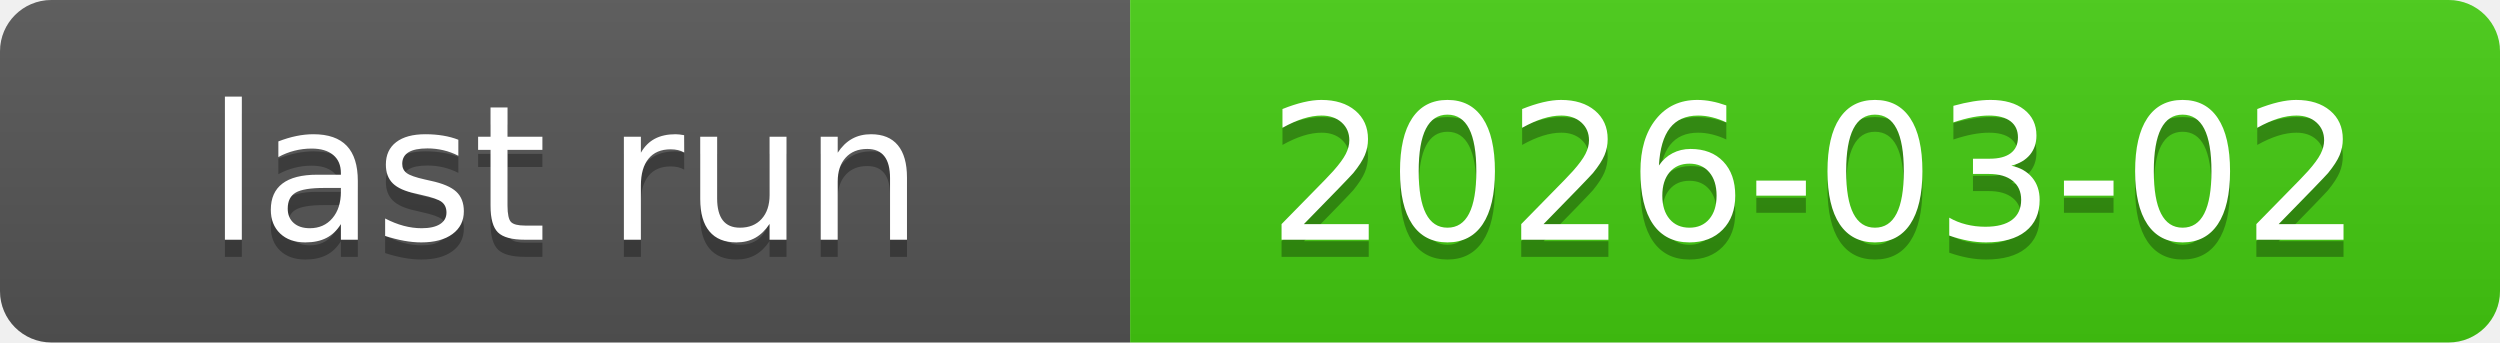
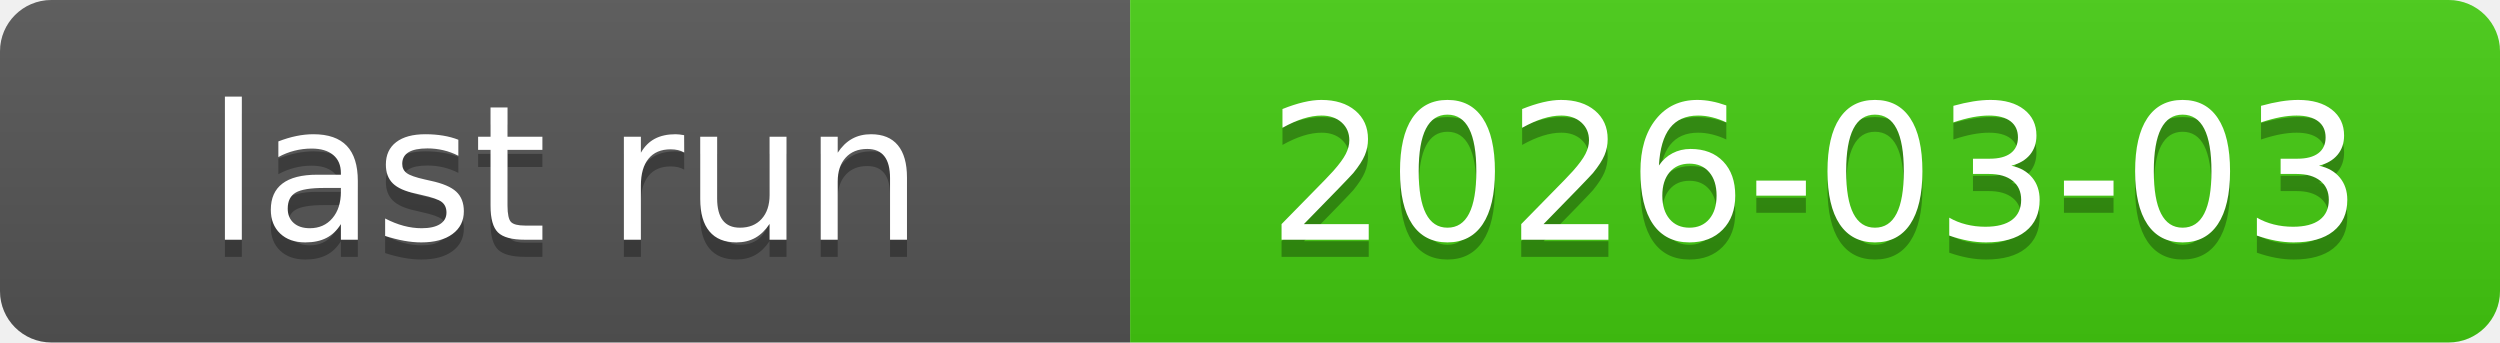
<svg xmlns="http://www.w3.org/2000/svg" xmlns:xlink="http://www.w3.org/1999/xlink" width="146" height="20" role="img">
-   <a target="_blank" xlink:href="https://github.com/symbolic-labs-pub/freedom-that-lasts/actions/runs/22560886107">
+   <a target="_blank" xlink:href="https://github.com/symbolic-labs-pub/freedom-that-lasts/actions/runs/22607775873">
    <linearGradient id="s" x2="0" y2="100%">
      <stop offset="0" stop-color="#bbb" stop-opacity=".1" />
      <stop offset="1" stop-opacity=".1" />
    </linearGradient>
    <clipPath id="r">
      <rect width="146" height="20" rx="3" fill="#fff" />
    </clipPath>
    <g clip-path="url(#r)">
      <rect width="66" height="20" fill="#555" />
      <rect x="66" width="80" height="20" fill="#4c1" />
      <rect width="146" height="20" fill="url(#s)" />
    </g>
    <g fill="#fff" text-anchor="middle" font-family="Verdana,Geneva,DejaVu Sans,sans-serif" text-rendering="geometricPrecision" font-size="110">
      <text aria-hidden="true" x="330.0" y="150" fill="#010101" fill-opacity=".3" transform="scale(.1)" textLength="560">last run</text>
      <text x="330.0" y="140" transform="scale(.1)" fill="#fff" textLength="560">last run</text>
-       <text aria-hidden="true" x="1060.0" y="150" fill="#010101" fill-opacity=".3" transform="scale(.1)" textLength="700">2026-03-02</text>
-       <text x="1060.0" y="140" transform="scale(.1)" fill="#fff" textLength="700">2026-03-02</text>
+       <text aria-hidden="true" x="1060.0" y="150" fill="#010101" fill-opacity=".3" transform="scale(.1)" textLength="700">2026-03-03</text>
+       <text x="1060.0" y="140" transform="scale(.1)" fill="#fff" textLength="700">2026-03-03</text>
    </g>
  </a>
</svg>
